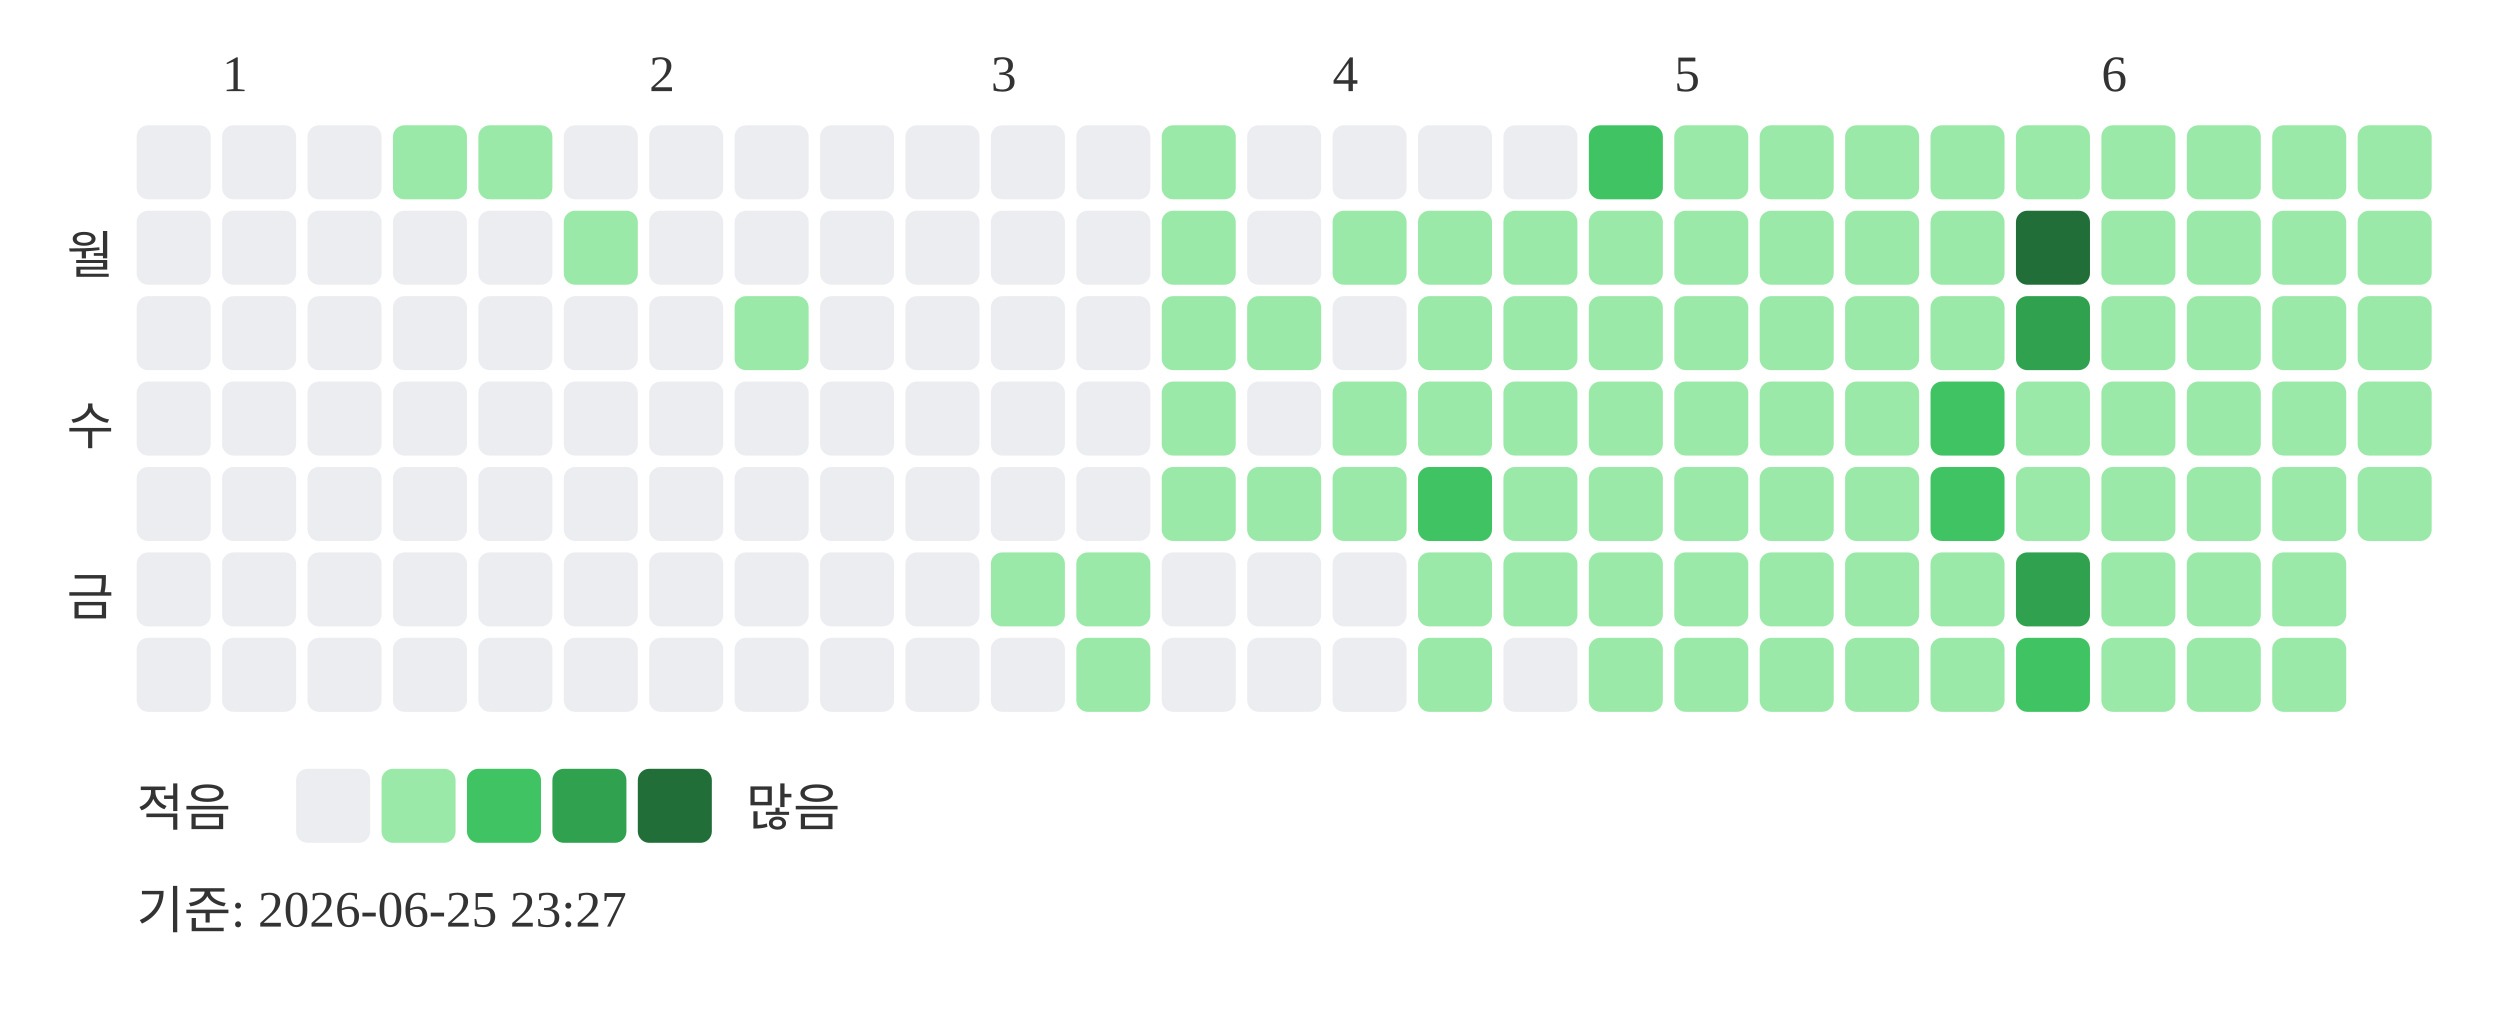
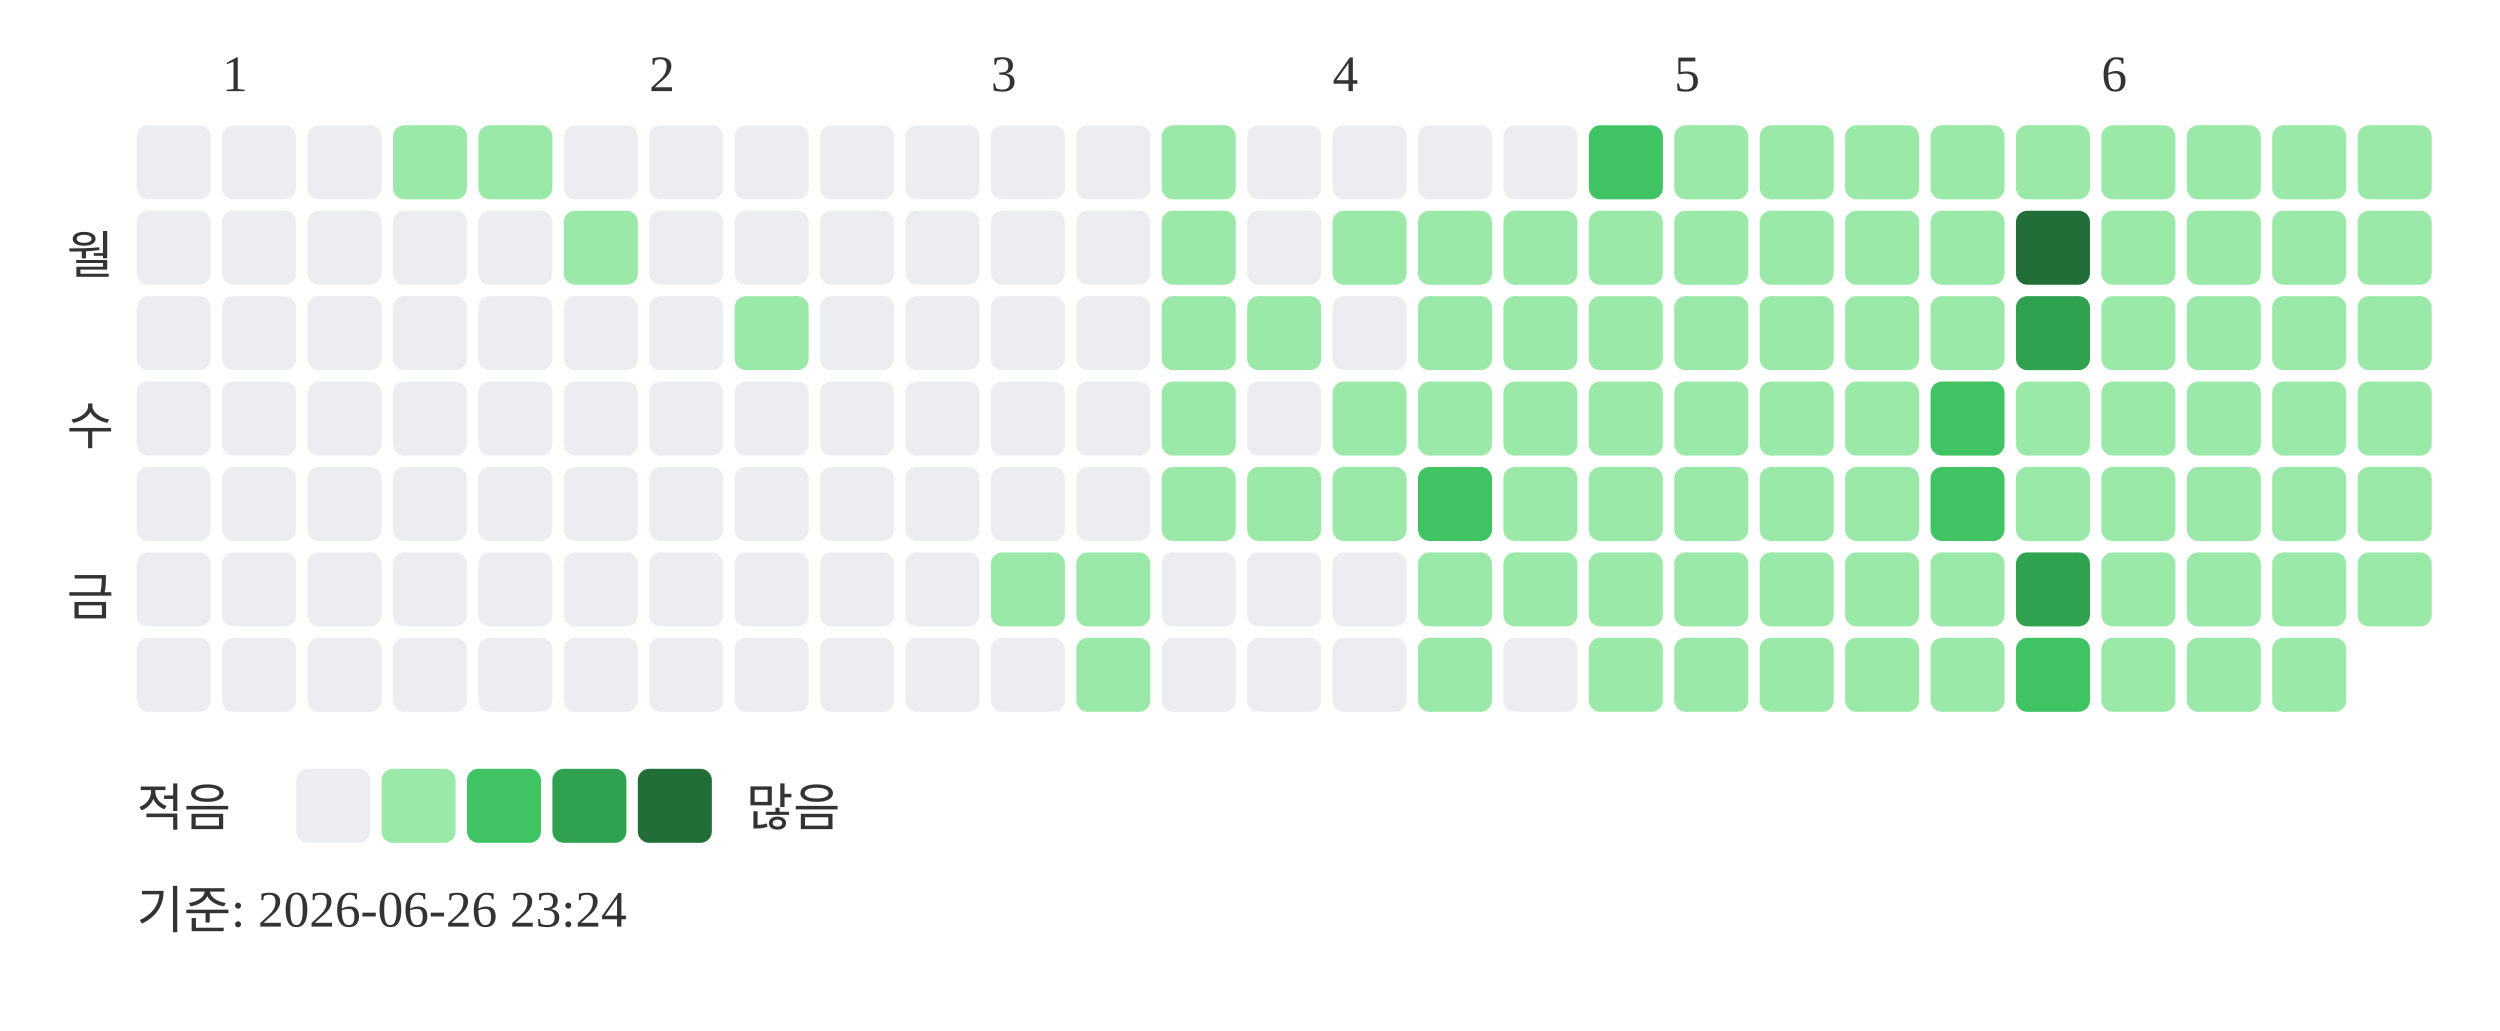
<svg xmlns="http://www.w3.org/2000/svg" width="439" height="181">
  <text x="39" y="16" font-size="9" fill="#333333">1</text>
  <text x="114" y="16" font-size="9" fill="#333333">2</text>
  <text x="174" y="16" font-size="9" fill="#333333">3</text>
  <text x="234" y="16" font-size="9" fill="#333333">4</text>
  <text x="294" y="16" font-size="9" fill="#333333">5</text>
  <text x="369" y="16" font-size="9" fill="#333333">6</text>
  <text x="20" y="48" text-anchor="end" font-size="9" fill="#333333">월</text>
  <text x="20" y="78" text-anchor="end" font-size="9" fill="#333333">수</text>
  <text x="20" y="108" text-anchor="end" font-size="9" fill="#333333">금</text>
  <rect x="24" y="22" width="13" height="13" rx="2" fill="#ebedf0" />
  <rect x="24" y="37" width="13" height="13" rx="2" fill="#ebedf0" />
  <rect x="24" y="52" width="13" height="13" rx="2" fill="#ebedf0" />
  <rect x="24" y="67" width="13" height="13" rx="2" fill="#ebedf0" />
  <rect x="24" y="82" width="13" height="13" rx="2" fill="#ebedf0" />
  <rect x="24" y="97" width="13" height="13" rx="2" fill="#ebedf0" />
  <rect x="24" y="112" width="13" height="13" rx="2" fill="#ebedf0" />
  <rect x="39" y="22" width="13" height="13" rx="2" fill="#ebedf0" />
  <rect x="39" y="37" width="13" height="13" rx="2" fill="#ebedf0" />
  <rect x="39" y="52" width="13" height="13" rx="2" fill="#ebedf0" />
  <rect x="39" y="67" width="13" height="13" rx="2" fill="#ebedf0" />
  <rect x="39" y="82" width="13" height="13" rx="2" fill="#ebedf0" />
  <rect x="39" y="97" width="13" height="13" rx="2" fill="#ebedf0" />
  <rect x="39" y="112" width="13" height="13" rx="2" fill="#ebedf0" />
  <rect x="54" y="22" width="13" height="13" rx="2" fill="#ebedf0" />
  <rect x="54" y="37" width="13" height="13" rx="2" fill="#ebedf0" />
  <rect x="54" y="52" width="13" height="13" rx="2" fill="#ebedf0" />
  <rect x="54" y="67" width="13" height="13" rx="2" fill="#ebedf0" />
  <rect x="54" y="82" width="13" height="13" rx="2" fill="#ebedf0" />
  <rect x="54" y="97" width="13" height="13" rx="2" fill="#ebedf0" />
  <rect x="54" y="112" width="13" height="13" rx="2" fill="#ebedf0" />
  <rect x="69" y="22" width="13" height="13" rx="2" fill="#9be9a8" />
  <rect x="69" y="37" width="13" height="13" rx="2" fill="#ebedf0" />
  <rect x="69" y="52" width="13" height="13" rx="2" fill="#ebedf0" />
  <rect x="69" y="67" width="13" height="13" rx="2" fill="#ebedf0" />
  <rect x="69" y="82" width="13" height="13" rx="2" fill="#ebedf0" />
  <rect x="69" y="97" width="13" height="13" rx="2" fill="#ebedf0" />
  <rect x="69" y="112" width="13" height="13" rx="2" fill="#ebedf0" />
  <rect x="84" y="22" width="13" height="13" rx="2" fill="#9be9a8" />
  <rect x="84" y="37" width="13" height="13" rx="2" fill="#ebedf0" />
  <rect x="84" y="52" width="13" height="13" rx="2" fill="#ebedf0" />
  <rect x="84" y="67" width="13" height="13" rx="2" fill="#ebedf0" />
  <rect x="84" y="82" width="13" height="13" rx="2" fill="#ebedf0" />
  <rect x="84" y="97" width="13" height="13" rx="2" fill="#ebedf0" />
  <rect x="84" y="112" width="13" height="13" rx="2" fill="#ebedf0" />
  <rect x="99" y="22" width="13" height="13" rx="2" fill="#ebedf0" />
  <rect x="99" y="37" width="13" height="13" rx="2" fill="#9be9a8" />
  <rect x="99" y="52" width="13" height="13" rx="2" fill="#ebedf0" />
  <rect x="99" y="67" width="13" height="13" rx="2" fill="#ebedf0" />
  <rect x="99" y="82" width="13" height="13" rx="2" fill="#ebedf0" />
  <rect x="99" y="97" width="13" height="13" rx="2" fill="#ebedf0" />
  <rect x="99" y="112" width="13" height="13" rx="2" fill="#ebedf0" />
  <rect x="114" y="22" width="13" height="13" rx="2" fill="#ebedf0" />
  <rect x="114" y="37" width="13" height="13" rx="2" fill="#ebedf0" />
  <rect x="114" y="52" width="13" height="13" rx="2" fill="#ebedf0" />
  <rect x="114" y="67" width="13" height="13" rx="2" fill="#ebedf0" />
  <rect x="114" y="82" width="13" height="13" rx="2" fill="#ebedf0" />
  <rect x="114" y="97" width="13" height="13" rx="2" fill="#ebedf0" />
  <rect x="114" y="112" width="13" height="13" rx="2" fill="#ebedf0" />
  <rect x="129" y="22" width="13" height="13" rx="2" fill="#ebedf0" />
  <rect x="129" y="37" width="13" height="13" rx="2" fill="#ebedf0" />
  <rect x="129" y="52" width="13" height="13" rx="2" fill="#9be9a8" />
  <rect x="129" y="67" width="13" height="13" rx="2" fill="#ebedf0" />
  <rect x="129" y="82" width="13" height="13" rx="2" fill="#ebedf0" />
  <rect x="129" y="97" width="13" height="13" rx="2" fill="#ebedf0" />
  <rect x="129" y="112" width="13" height="13" rx="2" fill="#ebedf0" />
  <rect x="144" y="22" width="13" height="13" rx="2" fill="#ebedf0" />
  <rect x="144" y="37" width="13" height="13" rx="2" fill="#ebedf0" />
  <rect x="144" y="52" width="13" height="13" rx="2" fill="#ebedf0" />
  <rect x="144" y="67" width="13" height="13" rx="2" fill="#ebedf0" />
  <rect x="144" y="82" width="13" height="13" rx="2" fill="#ebedf0" />
  <rect x="144" y="97" width="13" height="13" rx="2" fill="#ebedf0" />
  <rect x="144" y="112" width="13" height="13" rx="2" fill="#ebedf0" />
  <rect x="159" y="22" width="13" height="13" rx="2" fill="#ebedf0" />
  <rect x="159" y="37" width="13" height="13" rx="2" fill="#ebedf0" />
  <rect x="159" y="52" width="13" height="13" rx="2" fill="#ebedf0" />
  <rect x="159" y="67" width="13" height="13" rx="2" fill="#ebedf0" />
  <rect x="159" y="82" width="13" height="13" rx="2" fill="#ebedf0" />
  <rect x="159" y="97" width="13" height="13" rx="2" fill="#ebedf0" />
  <rect x="159" y="112" width="13" height="13" rx="2" fill="#ebedf0" />
  <rect x="174" y="22" width="13" height="13" rx="2" fill="#ebedf0" />
  <rect x="174" y="37" width="13" height="13" rx="2" fill="#ebedf0" />
  <rect x="174" y="52" width="13" height="13" rx="2" fill="#ebedf0" />
  <rect x="174" y="67" width="13" height="13" rx="2" fill="#ebedf0" />
  <rect x="174" y="82" width="13" height="13" rx="2" fill="#ebedf0" />
  <rect x="174" y="97" width="13" height="13" rx="2" fill="#9be9a8" />
  <rect x="174" y="112" width="13" height="13" rx="2" fill="#ebedf0" />
  <rect x="189" y="22" width="13" height="13" rx="2" fill="#ebedf0" />
  <rect x="189" y="37" width="13" height="13" rx="2" fill="#ebedf0" />
  <rect x="189" y="52" width="13" height="13" rx="2" fill="#ebedf0" />
  <rect x="189" y="67" width="13" height="13" rx="2" fill="#ebedf0" />
  <rect x="189" y="82" width="13" height="13" rx="2" fill="#ebedf0" />
  <rect x="189" y="97" width="13" height="13" rx="2" fill="#9be9a8" />
  <rect x="189" y="112" width="13" height="13" rx="2" fill="#9be9a8" />
  <rect x="204" y="22" width="13" height="13" rx="2" fill="#9be9a8" />
  <rect x="204" y="37" width="13" height="13" rx="2" fill="#9be9a8" />
  <rect x="204" y="52" width="13" height="13" rx="2" fill="#9be9a8" />
  <rect x="204" y="67" width="13" height="13" rx="2" fill="#9be9a8" />
  <rect x="204" y="82" width="13" height="13" rx="2" fill="#9be9a8" />
  <rect x="204" y="97" width="13" height="13" rx="2" fill="#ebedf0" />
  <rect x="204" y="112" width="13" height="13" rx="2" fill="#ebedf0" />
  <rect x="219" y="22" width="13" height="13" rx="2" fill="#ebedf0" />
  <rect x="219" y="37" width="13" height="13" rx="2" fill="#ebedf0" />
  <rect x="219" y="52" width="13" height="13" rx="2" fill="#9be9a8" />
  <rect x="219" y="67" width="13" height="13" rx="2" fill="#ebedf0" />
  <rect x="219" y="82" width="13" height="13" rx="2" fill="#9be9a8" />
  <rect x="219" y="97" width="13" height="13" rx="2" fill="#ebedf0" />
  <rect x="219" y="112" width="13" height="13" rx="2" fill="#ebedf0" />
  <rect x="234" y="22" width="13" height="13" rx="2" fill="#ebedf0" />
  <rect x="234" y="37" width="13" height="13" rx="2" fill="#9be9a8" />
  <rect x="234" y="52" width="13" height="13" rx="2" fill="#ebedf0" />
  <rect x="234" y="67" width="13" height="13" rx="2" fill="#9be9a8" />
  <rect x="234" y="82" width="13" height="13" rx="2" fill="#9be9a8" />
  <rect x="234" y="97" width="13" height="13" rx="2" fill="#ebedf0" />
  <rect x="234" y="112" width="13" height="13" rx="2" fill="#ebedf0" />
  <rect x="249" y="22" width="13" height="13" rx="2" fill="#ebedf0" />
  <rect x="249" y="37" width="13" height="13" rx="2" fill="#9be9a8" />
  <rect x="249" y="52" width="13" height="13" rx="2" fill="#9be9a8" />
  <rect x="249" y="67" width="13" height="13" rx="2" fill="#9be9a8" />
  <rect x="249" y="82" width="13" height="13" rx="2" fill="#40c463" />
  <rect x="249" y="97" width="13" height="13" rx="2" fill="#9be9a8" />
  <rect x="249" y="112" width="13" height="13" rx="2" fill="#9be9a8" />
  <rect x="264" y="22" width="13" height="13" rx="2" fill="#ebedf0" />
  <rect x="264" y="37" width="13" height="13" rx="2" fill="#9be9a8" />
  <rect x="264" y="52" width="13" height="13" rx="2" fill="#9be9a8" />
  <rect x="264" y="67" width="13" height="13" rx="2" fill="#9be9a8" />
  <rect x="264" y="82" width="13" height="13" rx="2" fill="#9be9a8" />
  <rect x="264" y="97" width="13" height="13" rx="2" fill="#9be9a8" />
  <rect x="264" y="112" width="13" height="13" rx="2" fill="#ebedf0" />
  <rect x="279" y="22" width="13" height="13" rx="2" fill="#40c463" />
  <rect x="279" y="37" width="13" height="13" rx="2" fill="#9be9a8" />
  <rect x="279" y="52" width="13" height="13" rx="2" fill="#9be9a8" />
  <rect x="279" y="67" width="13" height="13" rx="2" fill="#9be9a8" />
  <rect x="279" y="82" width="13" height="13" rx="2" fill="#9be9a8" />
  <rect x="279" y="97" width="13" height="13" rx="2" fill="#9be9a8" />
  <rect x="279" y="112" width="13" height="13" rx="2" fill="#9be9a8" />
  <rect x="294" y="22" width="13" height="13" rx="2" fill="#9be9a8" />
  <rect x="294" y="37" width="13" height="13" rx="2" fill="#9be9a8" />
  <rect x="294" y="52" width="13" height="13" rx="2" fill="#9be9a8" />
  <rect x="294" y="67" width="13" height="13" rx="2" fill="#9be9a8" />
  <rect x="294" y="82" width="13" height="13" rx="2" fill="#9be9a8" />
  <rect x="294" y="97" width="13" height="13" rx="2" fill="#9be9a8" />
  <rect x="294" y="112" width="13" height="13" rx="2" fill="#9be9a8" />
  <rect x="309" y="22" width="13" height="13" rx="2" fill="#9be9a8" />
  <rect x="309" y="37" width="13" height="13" rx="2" fill="#9be9a8" />
  <rect x="309" y="52" width="13" height="13" rx="2" fill="#9be9a8" />
  <rect x="309" y="67" width="13" height="13" rx="2" fill="#9be9a8" />
  <rect x="309" y="82" width="13" height="13" rx="2" fill="#9be9a8" />
  <rect x="309" y="97" width="13" height="13" rx="2" fill="#9be9a8" />
  <rect x="309" y="112" width="13" height="13" rx="2" fill="#9be9a8" />
  <rect x="324" y="22" width="13" height="13" rx="2" fill="#9be9a8" />
  <rect x="324" y="37" width="13" height="13" rx="2" fill="#9be9a8" />
  <rect x="324" y="52" width="13" height="13" rx="2" fill="#9be9a8" />
  <rect x="324" y="67" width="13" height="13" rx="2" fill="#9be9a8" />
  <rect x="324" y="82" width="13" height="13" rx="2" fill="#9be9a8" />
  <rect x="324" y="97" width="13" height="13" rx="2" fill="#9be9a8" />
  <rect x="324" y="112" width="13" height="13" rx="2" fill="#9be9a8" />
  <rect x="339" y="22" width="13" height="13" rx="2" fill="#9be9a8" />
  <rect x="339" y="37" width="13" height="13" rx="2" fill="#9be9a8" />
  <rect x="339" y="52" width="13" height="13" rx="2" fill="#9be9a8" />
  <rect x="339" y="67" width="13" height="13" rx="2" fill="#40c463" />
  <rect x="339" y="82" width="13" height="13" rx="2" fill="#40c463" />
  <rect x="339" y="97" width="13" height="13" rx="2" fill="#9be9a8" />
  <rect x="339" y="112" width="13" height="13" rx="2" fill="#9be9a8" />
  <rect x="354" y="22" width="13" height="13" rx="2" fill="#9be9a8" />
  <rect x="354" y="37" width="13" height="13" rx="2" fill="#216e39" />
  <rect x="354" y="52" width="13" height="13" rx="2" fill="#30a14e" />
  <rect x="354" y="67" width="13" height="13" rx="2" fill="#9be9a8" />
  <rect x="354" y="82" width="13" height="13" rx="2" fill="#9be9a8" />
  <rect x="354" y="97" width="13" height="13" rx="2" fill="#30a14e" />
  <rect x="354" y="112" width="13" height="13" rx="2" fill="#40c463" />
  <rect x="369" y="22" width="13" height="13" rx="2" fill="#9be9a8" />
  <rect x="369" y="37" width="13" height="13" rx="2" fill="#9be9a8" />
  <rect x="369" y="52" width="13" height="13" rx="2" fill="#9be9a8" />
  <rect x="369" y="67" width="13" height="13" rx="2" fill="#9be9a8" />
  <rect x="369" y="82" width="13" height="13" rx="2" fill="#9be9a8" />
  <rect x="369" y="97" width="13" height="13" rx="2" fill="#9be9a8" />
  <rect x="369" y="112" width="13" height="13" rx="2" fill="#9be9a8" />
  <rect x="384" y="22" width="13" height="13" rx="2" fill="#9be9a8" />
  <rect x="384" y="37" width="13" height="13" rx="2" fill="#9be9a8" />
  <rect x="384" y="52" width="13" height="13" rx="2" fill="#9be9a8" />
  <rect x="384" y="67" width="13" height="13" rx="2" fill="#9be9a8" />
  <rect x="384" y="82" width="13" height="13" rx="2" fill="#9be9a8" />
  <rect x="384" y="97" width="13" height="13" rx="2" fill="#9be9a8" />
  <rect x="384" y="112" width="13" height="13" rx="2" fill="#9be9a8" />
  <rect x="399" y="22" width="13" height="13" rx="2" fill="#9be9a8" />
  <rect x="399" y="37" width="13" height="13" rx="2" fill="#9be9a8" />
  <rect x="399" y="52" width="13" height="13" rx="2" fill="#9be9a8" />
  <rect x="399" y="67" width="13" height="13" rx="2" fill="#9be9a8" />
  <rect x="399" y="82" width="13" height="13" rx="2" fill="#9be9a8" />
  <rect x="399" y="97" width="13" height="13" rx="2" fill="#9be9a8" />
  <rect x="399" y="112" width="13" height="13" rx="2" fill="#9be9a8" />
  <rect x="414" y="22" width="13" height="13" rx="2" fill="#9be9a8" />
  <rect x="414" y="37" width="13" height="13" rx="2" fill="#9be9a8" />
  <rect x="414" y="52" width="13" height="13" rx="2" fill="#9be9a8" />
  <rect x="414" y="67" width="13" height="13" rx="2" fill="#9be9a8" />
  <rect x="414" y="82" width="13" height="13" rx="2" fill="#9be9a8" />
+   <rect x="414" y="97" width="13" height="13" rx="2" fill="#9be9a8" />
  <text x="24" y="145" font-size="9" fill="#333333">적음</text>
  <rect x="52" y="135" width="13" height="13" rx="2" fill="#ebedf0" />
  <rect x="67" y="135" width="13" height="13" rx="2" fill="#9be9a8" />
  <rect x="82" y="135" width="13" height="13" rx="2" fill="#40c463" />
  <rect x="97" y="135" width="13" height="13" rx="2" fill="#30a14e" />
  <rect x="112" y="135" width="13" height="13" rx="2" fill="#216e39" />
  <text x="131" y="145" font-size="9" fill="#333333">많음</text>
-   <text x="24" y="163" font-size="9" fill="#333333">기준: 2026-06-25 23:27</text>
+   <text x="24" y="163" font-size="9" fill="#333333">기준: 2026-06-26 23:24</text>
</svg>
